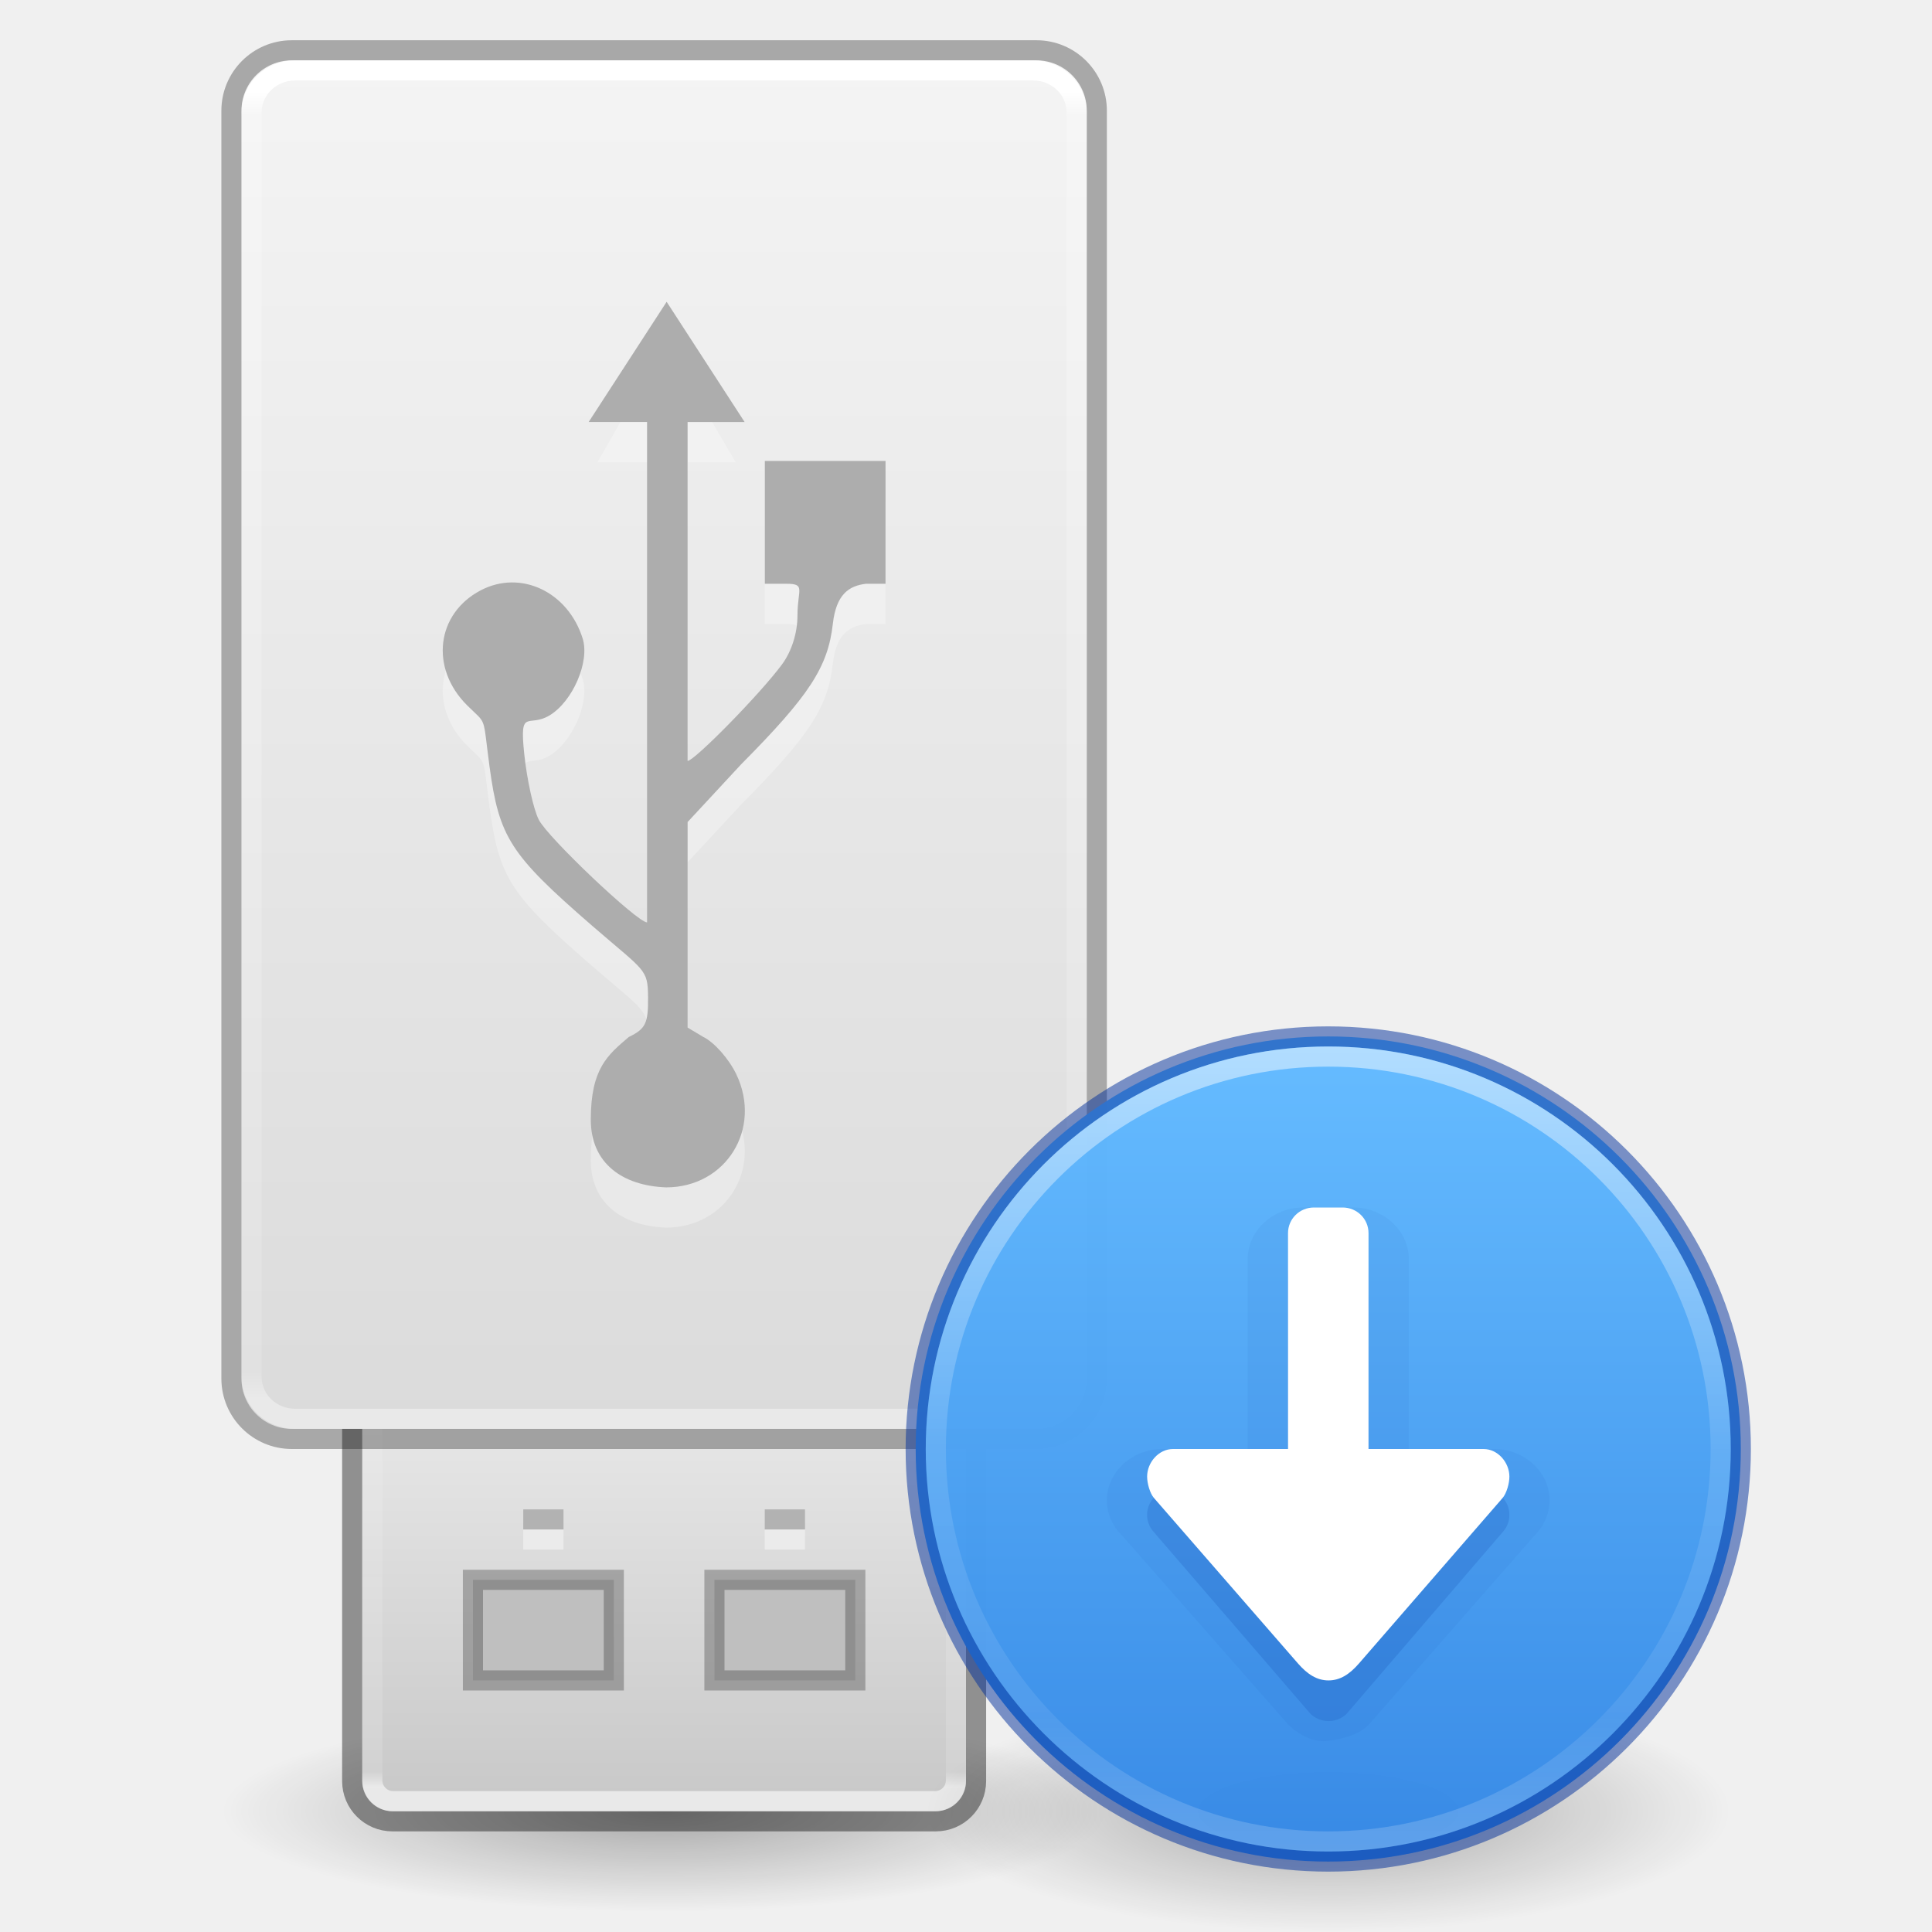
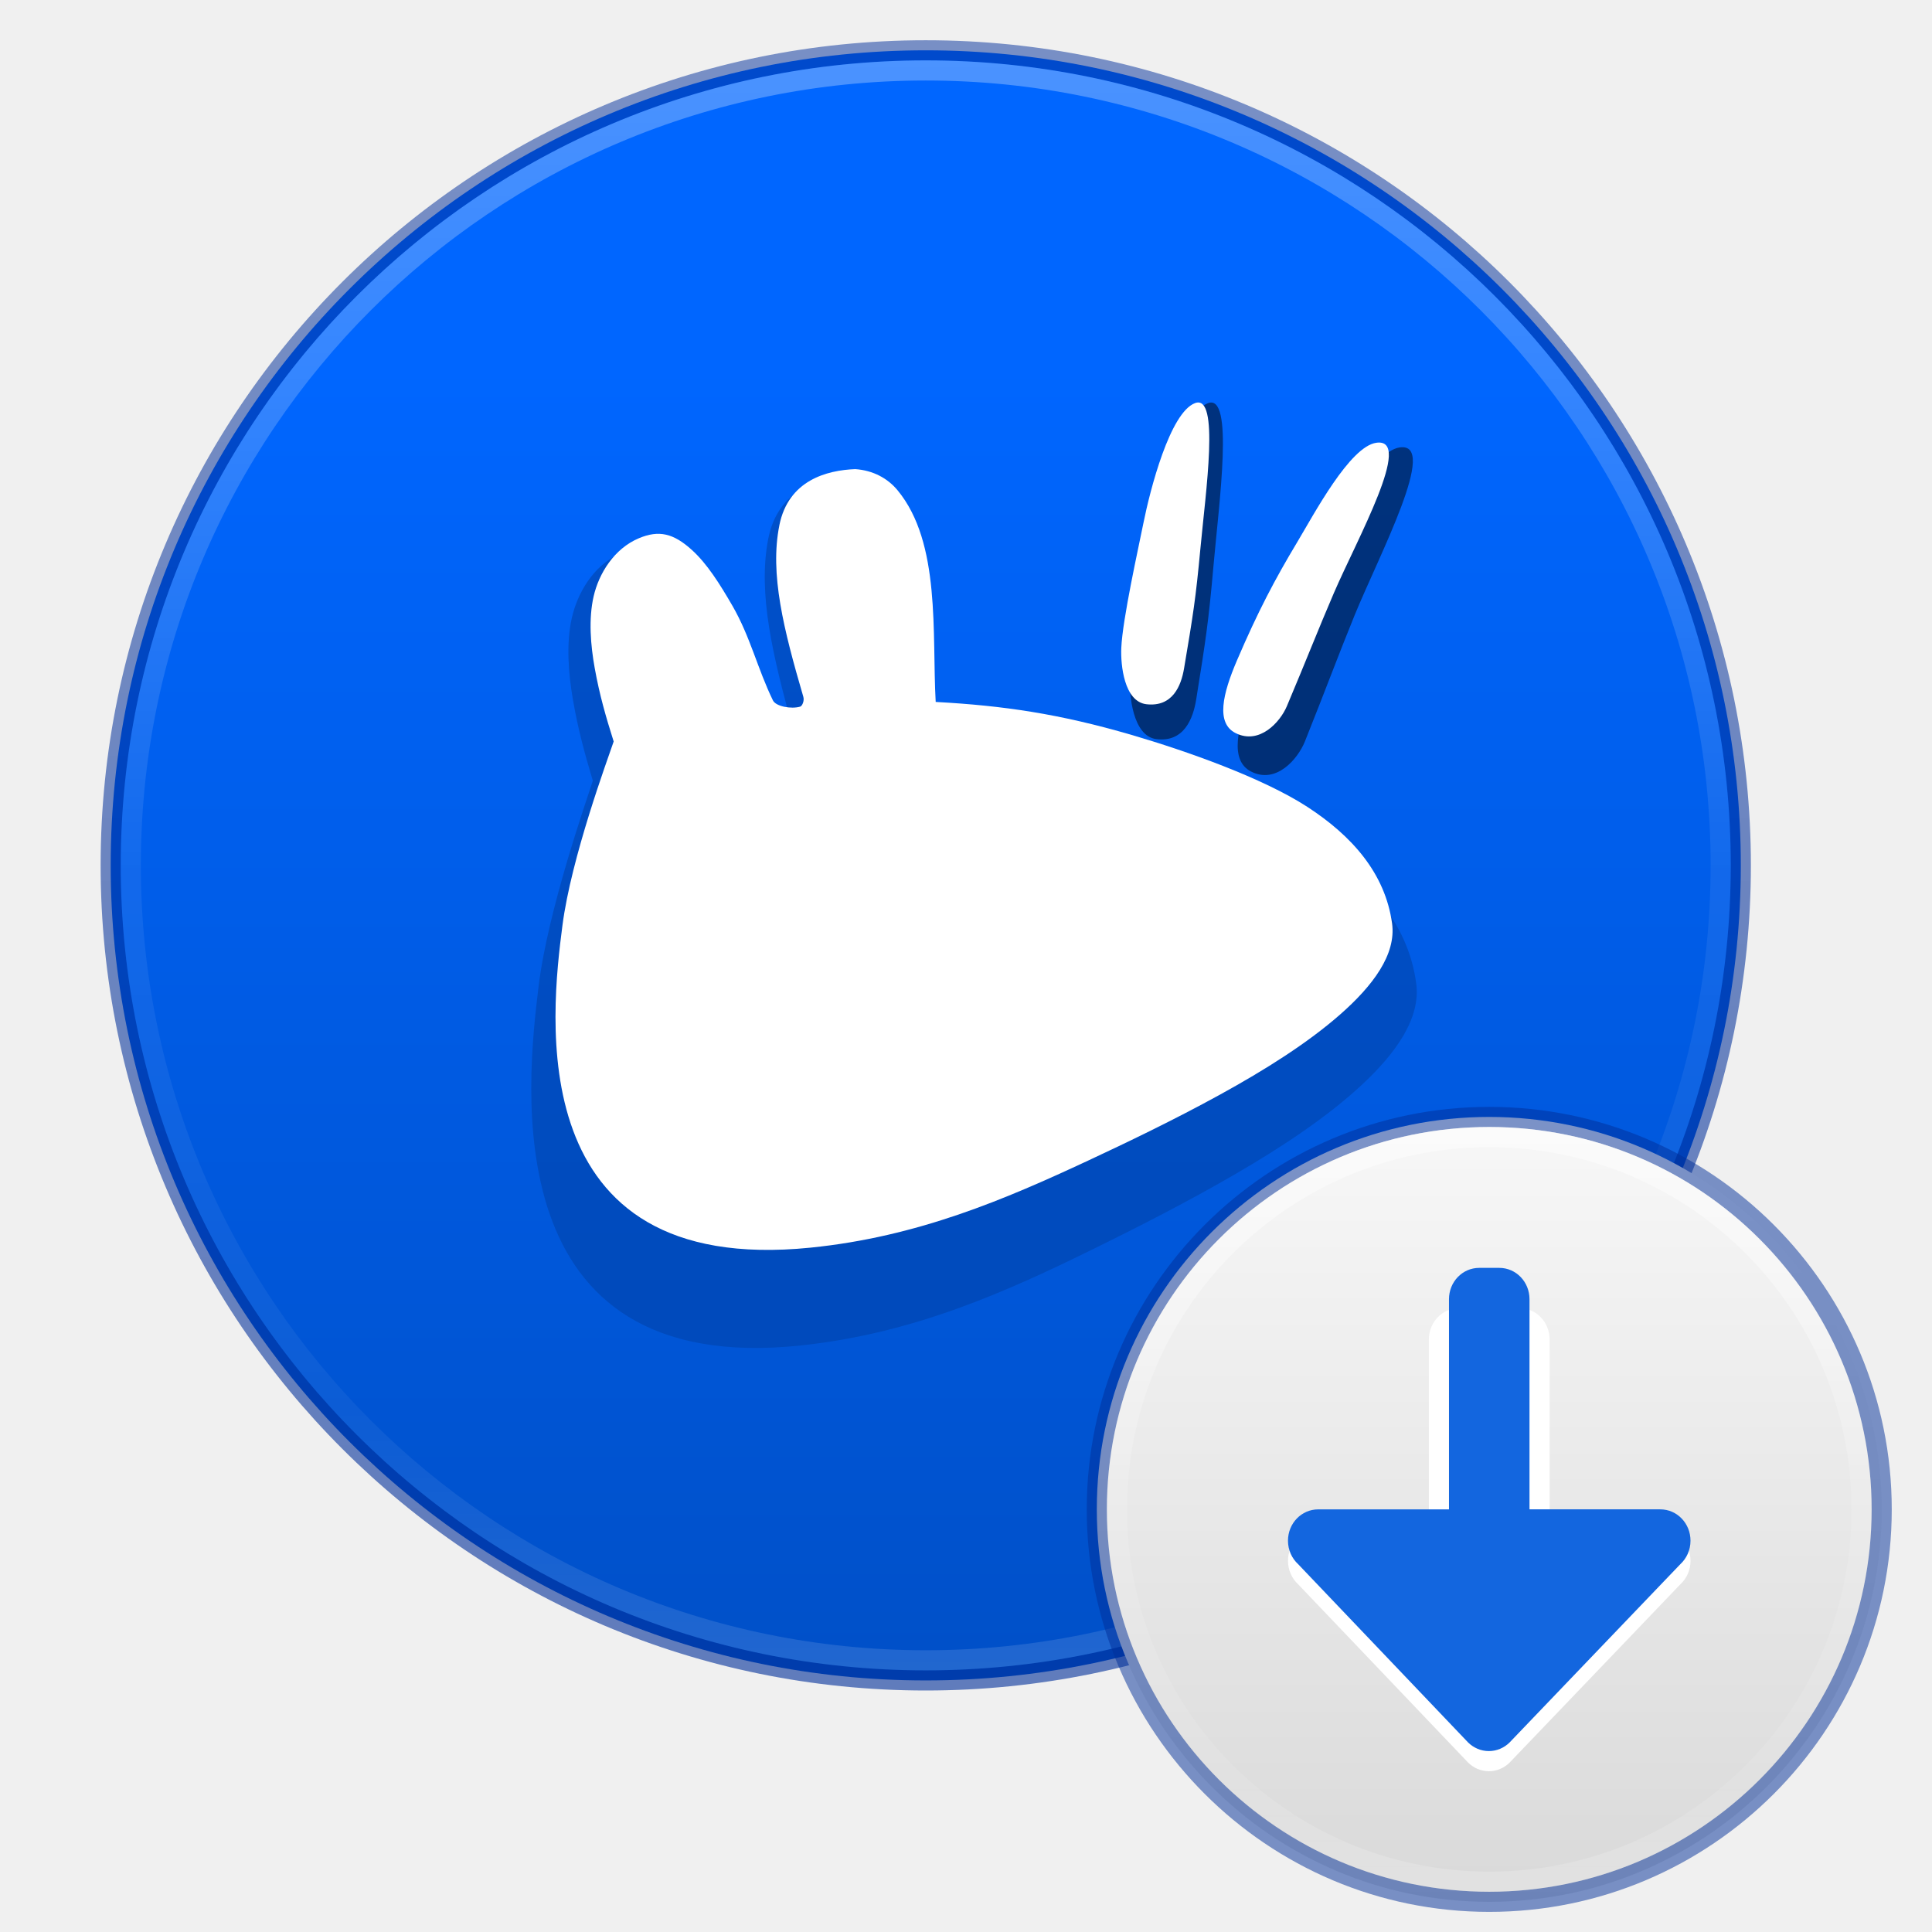
- <svg xmlns="http://www.w3.org/2000/svg" xmlns:xlink="http://www.w3.org/1999/xlink" viewBox="0 0 96 96" version="1.0" width="96" height="96" id="svg11300">
-   <defs id="defs3">
-     <linearGradient id="linearGradient4614">
-       <stop offset="0" style="stop-color:#ffffff;stop-opacity:1" id="stop4606" />
-       <stop offset="0.028" style="stop-color:#ffffff;stop-opacity:0.235" id="stop4608" />
-       <stop offset="0.981" style="stop-color:#ffffff;stop-opacity:0.157" id="stop4610" />
-       <stop offset="1" style="stop-color:#ffffff;stop-opacity:0.392" id="stop4612" />
+ <svg xmlns="http://www.w3.org/2000/svg" xmlns:xlink="http://www.w3.org/1999/xlink" width="96" height="96" viewBox="0 0 96 96" version="1.1" id="svg28287">
+   <defs id="defs28284">
+     <linearGradient id="linearGradient27962">
+       <stop id="stop27954" style="stop-color:#ffffff;stop-opacity:1" offset="0" />
+       <stop id="stop27956" style="stop-color:#ffffff;stop-opacity:0.235" offset="0.508" />
+       <stop id="stop27958" style="stop-color:#ffffff;stop-opacity:0.157" offset="0.835" />
+       <stop id="stop27960" style="stop-color:#ffffff;stop-opacity:0.45;" offset="1" />
    </linearGradient>
-     <linearGradient id="linearGradient3742">
-       <stop id="stop3734" style="stop-color:#ffffff;stop-opacity:1" offset="0" />
-       <stop id="stop3736" style="stop-color:#ffffff;stop-opacity:0.235" offset="0.019" />
-       <stop id="stop3738" style="stop-color:#ffffff;stop-opacity:0.157" offset="0.981" />
-       <stop id="stop3740" style="stop-color:#ffffff;stop-opacity:0.392" offset="1" />
+     <linearGradient id="linearGradient27878">
+       <stop style="stop-color:#002e99;stop-opacity:0.5;" offset="0" id="stop27874" />
+       <stop style="stop-color:#002e99;stop-opacity:0.6;" offset="1" id="stop27876" />
    </linearGradient>
-     <radialGradient r="22.627" gradientTransform="matrix(0.9722646,0,0,0.2209741,10.31292,80.79778)" cx="23.335" cy="41.636" gradientUnits="userSpaceOnUse" id="radialGradient7374">
-       <stop offset="0" id="stop23421" />
-       <stop offset="1" style="stop-opacity:0" id="stop23423" />
-     </radialGradient>
-     <linearGradient id="linearGradient3600-8">
-       <stop id="stop3602-2" style="stop-color:#f4f4f4;stop-opacity:1" offset="0" />
-       <stop id="stop3604-5" style="stop-color:#dbdbdb;stop-opacity:1" offset="1" />
+     <linearGradient id="linearGradient14470">
+       <stop style="stop-color:#fafafa;stop-opacity:1" offset="0" id="stop14466" />
+       <stop style="stop-color:#d4d4d4;stop-opacity:1" offset="1" id="stop14468" />
    </linearGradient>
-     <linearGradient x1="11.098" y1="5.97" x2="11.098" y2="45.689" id="linearGradient5466-8-3" xlink:href="#linearGradient3600-8" gradientUnits="userSpaceOnUse" gradientTransform="matrix(2.007316,0,0,1.710733,19.68866,-7.220312)" />
-     <linearGradient y2="31.679" x2="118.574" y1="3.704" x1="118.574" gradientTransform="matrix(1.341394,0,0,2.320101,-108.5579,-4.046751)" gradientUnits="userSpaceOnUse" id="linearGradient3730" xlink:href="#linearGradient3742" />
-     <linearGradient y2="-26.979" x2="116.791" y1="-37.974" x1="116.791" gradientTransform="matrix(1.386695,0,0,2.471933,-113.3385,5.07538)" gradientUnits="userSpaceOnUse" id="linearGradient4604" xlink:href="#linearGradient4614" />
-     <linearGradient id="linearGradient7056">
-       <stop id="stop7064" style="stop-color:#e6e6e6;stop-opacity:1" offset="0" />
-       <stop id="stop7060" style="stop-color:#c8c8c8;stop-opacity:1" offset="1" />
+     <linearGradient id="linearGradient4011">
+       <stop id="stop4013" style="stop-color:#ffffff;stop-opacity:1" offset="0" />
+       <stop id="stop4015-3" style="stop-color:#ffffff;stop-opacity:0.235" offset="0.508" />
+       <stop id="stop4017-2" style="stop-color:#ffffff;stop-opacity:0.157" offset="0.835" />
+       <stop id="stop4019" style="stop-color:#ffffff;stop-opacity:0.392" offset="1" />
    </linearGradient>
-     <linearGradient gradientUnits="userSpaceOnUse" y2="-44.396" x2="25" y1="-35" x1="25" id="linearGradient4763" xlink:href="#linearGradient7056" gradientTransform="matrix(2,0,0,2,-15,-1.0014)" />
-     <radialGradient cx="62.625" cy="4.625" r="10.625" fx="62.625" fy="4.625" id="radialGradient12301" xlink:href="#linearGradient8838" gradientUnits="userSpaceOnUse" gradientTransform="matrix(1.882353,0,0,0.564705,-51.88234,87.38824)" />
-     <linearGradient id="linearGradient8838">
-       <stop id="stop8840" style="stop-color:#000000;stop-opacity:1" offset="0" />
-       <stop id="stop8842" style="stop-color:#000000;stop-opacity:0" offset="1" />
+     <linearGradient gradientTransform="translate(2.266423,49.64276)" gradientUnits="userSpaceOnUse" xlink:href="#linearGradient4011" id="linearGradient12398-3-3" y2="44.341" x2="71.204" y1="6.238" x1="71.204" />
+     <linearGradient xlink:href="#linearGradient14470" id="linearGradient14016" gradientUnits="userSpaceOnUse" gradientTransform="matrix(2.11025,0,0,2.11025,122.1127,26.87013)" x1="-26.447" y1="12.065" x2="-26.447" y2="35.164" />
+     <linearGradient gradientTransform="matrix(2.135135,0,0,2.135135,-107.1607,-11.14114)" gradientUnits="userSpaceOnUse" xlink:href="#linearGradient27962" id="linearGradient3019" y2="44.341" x2="71.204" y1="6.238" x1="71.204" />
+     <linearGradient xlink:href="#linearGradient1499" id="linearGradient1461" x1="21.373" y1="2.971" x2="21.373" y2="48.875" gradientUnits="userSpaceOnUse" gradientTransform="matrix(1.97561,0,0,1.97561,39.03658,12.38968)" />
+     <linearGradient id="linearGradient1499">
+       <stop style="stop-color:#0066ff;stop-opacity:1;" offset="0" id="stop1497" />
+       <stop style="stop-color:#0047b2;stop-opacity:1;" offset="1" id="stop1495" />
    </linearGradient>
-     <linearGradient id="linearGradient4011-2">
-       <stop id="stop4013-7" style="stop-color:#ffffff;stop-opacity:1" offset="0" />
-       <stop id="stop4015-9" style="stop-color:#ffffff;stop-opacity:0.235" offset="0.508" />
-       <stop id="stop4017-5" style="stop-color:#ffffff;stop-opacity:0.157" offset="0.835" />
-       <stop id="stop4019-6" style="stop-color:#ffffff;stop-opacity:0.392" offset="1" />
-     </linearGradient>
-     <linearGradient x1="2035.165" y1="3208.074" x2="2035.165" y2="3241.997" id="linearGradient11527-6-5-3" xlink:href="#linearGradient947-2" gradientUnits="userSpaceOnUse" gradientTransform="matrix(1.571255,0,0,1.174664,-3137.505,-3715.775)" />
-     <linearGradient id="linearGradient947-2">
-       <stop offset="0" style="stop-color:#64baff;stop-opacity:1" id="stop943-7" />
-       <stop offset="1" style="stop-color:#3689e6;stop-opacity:1" id="stop945-0" />
-     </linearGradient>
-     <linearGradient x1="71.204" y1="6.238" x2="71.204" y2="44.341" id="linearGradient3071" xlink:href="#linearGradient4011-2" gradientUnits="userSpaceOnUse" gradientTransform="matrix(1.054054,0,0,1.054054,-9.611002,45.2721)" />
+     <linearGradient xlink:href="#linearGradient27878" id="linearGradient27880" x1="20.001" y1="0.894" x2="20.001" y2="41.106" gradientUnits="userSpaceOnUse" gradientTransform="matrix(1.97561,0,0,1.97561,-1.414636,1.512194)" />
  </defs>
-   <path d="m 55,89.999 a 22,5 0 1 1 -44,0 22,5 0 1 1 44,0 z" style="opacity:0.3;fill:url(#radialGradient7374);fill-rule:evenodd;stroke-width:2" id="path23417" />
-   <rect x="18" y="-90.001" width="30" height="30" ry="1.5" rx="1.5" transform="scale(1,-1)" style="fill:url(#linearGradient4763);fill-opacity:1;stroke:none;stroke-width:2" id="rect3448" />
-   <rect x="17.5" y="-90.5" width="31" height="31" ry="2" rx="2" transform="scale(1,-1)" style="opacity:0.4;fill:none;stroke:#000000;stroke-width:1;stroke-miterlimit:4;stroke-dasharray:none;stroke-opacity:1" id="rect3448-9" />
-   <path id="rect3450" d="m 23.5,78.5 v 5 h 7 v -5 z m 12,0 v 5 h 7 v -5 z" style="opacity:1;fill:#bfbfbf;fill-opacity:1;stroke:#000000;stroke-width:1;stroke-linecap:butt;stroke-linejoin:miter;stroke-miterlimit:4;stroke-dasharray:none;stroke-dashoffset:0;stroke-opacity:0.25" />
-   <rect x="18.5" y="-89.5" width="29" height="29" transform="scale(1,-1)" style="opacity:0.6;fill:none;fill-opacity:1;stroke:url(#linearGradient4604);stroke-width:1;stroke-linecap:round;stroke-linejoin:round;stroke-miterlimit:4;stroke-dasharray:none;stroke-dashoffset:0;stroke-opacity:1;marker:none" id="rect3458" rx="1.036" ry="1.036" />
-   <rect x="12" y="3" width="42" height="68" ry="2.5" rx="2.5" style="opacity:1;fill:url(#linearGradient5466-8-3);fill-opacity:1;stroke:none;stroke-width:2;stroke-linecap:butt;stroke-linejoin:round;stroke-miterlimit:4;stroke-dasharray:none;stroke-dashoffset:0;stroke-opacity:1;marker:none" id="rect5391" />
-   <rect x="11.5" y="2.5" width="43" height="69" ry="3" rx="3" style="opacity:0.3;fill:none;fill-opacity:1;stroke:#000000;stroke-width:1;stroke-linecap:butt;stroke-linejoin:round;stroke-miterlimit:4;stroke-dasharray:none;stroke-dashoffset:0;stroke-opacity:1;marker:none" id="rect5391-2" />
-   <path style="opacity:1;fill:none;fill-opacity:1;stroke:url(#linearGradient3730);stroke-width:1;stroke-linecap:round;stroke-linejoin:round;stroke-miterlimit:4;stroke-dasharray:none;stroke-dashoffset:0;stroke-opacity:1;marker:none" d="m 14.658,3.5 c -1.195,0 -2.158,0.934 -2.158,2.094 v 62.812 c 0,1.16 0.962,2.094 2.158,2.094 h 36.684 c 1.195,0 2.158,-0.934 2.158,-2.094 V 5.594 C 53.5,4.434 52.538,3.5 51.342,3.5 Z" id="rect5391-2-0" />
-   <path d="m 29.356,57.637 c 0,-2.555 0.849,-3.218 1.889,-4.11 0.835,-0.403 0.968,-0.678 0.957,-1.975 -0.012,-1.433 -0.149,-1.269 -2.804,-3.574 -4.054,-3.519 -4.599,-4.368 -5.075,-7.899 -0.351,-2.604 -0.105,-2.031 -1.113,-3.033 -1.855,-1.844 -1.537,-4.548 0.671,-5.71 1.99,-1.047 4.346,0.067 5.073,2.397 0.358,1.149 -0.501,3.132 -1.654,3.819 -1.055,0.629 -1.493,-0.42 -1.252,1.899 0.134,1.283 0.459,2.76 0.723,3.28 0.454,0.894 4.898,5.103 5.381,5.103 v -24.864 h -2.463 c 1.14,-1.976 2.25,-3.985 3.354,-5.974 l 3.515,5.975 h -2.394 v 16.84 c 0.333,0 3.598,-3.314 4.697,-4.805 0.475,-0.645 0.763,-1.56 0.763,-2.423 0,-1.302 0.43,-1.576 -0.564,-1.576 h -1.058 v -6.103 h 5.998 v 6.103 h -0.97 c -0.866,0.101 -1.484,0.543 -1.648,1.987 -0.244,2.154 -1.166,3.567 -4.561,6.989 l -2.656,2.864 v 10.213 l 0.785,0.468 c 0.534,0.258 1.269,1.09 1.633,1.85 1.298,2.71 -0.508,5.622 -3.486,5.622 -2.158,-0.08 -3.742,-1.188 -3.742,-3.36 z" style="opacity:0.3;fill:#ffffff;stroke-width:2" id="path3690-6" />
-   <path d="m 29.356,55.637 c 0,-2.555 0.849,-3.218 1.889,-4.11 0.835,-0.403 0.968,-0.678 0.957,-1.975 -0.012,-1.433 -0.149,-1.269 -2.804,-3.574 -4.054,-3.519 -4.599,-4.368 -5.075,-7.899 -0.351,-2.604 -0.105,-2.031 -1.113,-3.033 -1.855,-1.844 -1.537,-4.548 0.671,-5.71 1.99,-1.047 4.346,0.067 5.073,2.397 0.358,1.149 -0.501,3.132 -1.654,3.819 -1.055,0.629 -1.493,-0.42 -1.252,1.899 0.134,1.283 0.459,2.76 0.723,3.28 0.454,0.894 4.898,5.103 5.381,5.103 v -24.864 H 29.25 l 3.875,-5.974 3.875,5.975 h -2.834 v 16.84 c 0.333,0 3.598,-3.314 4.697,-4.805 0.475,-0.645 0.763,-1.56 0.763,-2.423 0,-1.302 0.43,-1.576 -0.564,-1.576 h -1.058 V 22.904 h 5.998 v 6.103 h -0.97 c -0.866,0.101 -1.484,0.543 -1.648,1.987 -0.244,2.154 -1.166,3.567 -4.561,6.989 l -2.656,2.864 v 10.213 l 0.785,0.468 c 0.534,0.258 1.269,1.09 1.633,1.85 1.298,2.71 -0.508,5.622 -3.486,5.622 -2.158,-0.08 -3.742,-1.188 -3.742,-3.36 z" style="opacity:0.95;fill:#aaaaaa;stroke-width:2" id="path3690" />
-   <path d="m 86,90 c 0,3.314 -8.954,6 -20,6 -11.046,0 -20,-2.686 -20,-6 0,-3.314 8.954,-6 20,-6 11.046,0 20,2.686 20,6 z" id="path8836" style="display:inline;overflow:visible;visibility:visible;opacity:0.3;fill:url(#radialGradient12301);fill-opacity:1;fill-rule:evenodd;stroke:none;stroke-width:1;marker:none" />
-   <rect y="75" x="26" height="1" width="2" id="rect4665" style="opacity:0.2;fill:#000000;fill-opacity:1;stroke:none;stroke-width:3;stroke-linecap:round;stroke-linejoin:round;stroke-miterlimit:4;stroke-dasharray:none;stroke-dashoffset:0;stroke-opacity:1" />
-   <rect style="opacity:0.4;fill:#ffffff;fill-opacity:1;stroke:none;stroke-width:3;stroke-linecap:round;stroke-linejoin:round;stroke-miterlimit:4;stroke-dasharray:none;stroke-dashoffset:0;stroke-opacity:1" id="rect4669" width="2" height="1" x="26" y="76" />
-   <rect y="75" x="38" height="1" width="2" id="rect2757" style="opacity:0.2;fill:#000000;fill-opacity:1;stroke:none;stroke-width:3;stroke-linecap:round;stroke-linejoin:round;stroke-miterlimit:4;stroke-dasharray:none;stroke-dashoffset:0;stroke-opacity:1" />
-   <rect style="opacity:0.4;fill:#ffffff;fill-opacity:1;stroke:none;stroke-width:3;stroke-linecap:round;stroke-linejoin:round;stroke-miterlimit:4;stroke-dasharray:none;stroke-dashoffset:0;stroke-opacity:1" id="rect2759" width="2" height="1" x="38" y="76" />
-   <path d="M 66,51.5 C 54.689,51.5 45.5,60.689 45.5,72 c 0,11.311 9.189,20.5 20.5,20.5 11.311,0 20.5,-9.189 20.5,-20.5 C 86.5,60.689 77.311,51.5 66,51.5 Z" id="path2555-7-8-5-0-9-2" style="color:#000000;display:inline;overflow:visible;visibility:visible;opacity:0.99;fill:url(#linearGradient11527-6-5-3);fill-opacity:1;fill-rule:nonzero;stroke:none;stroke-width:1;marker:none;enable-background:accumulate" />
-   <path style="color:#000000;clip-rule:nonzero;display:inline;overflow:visible;visibility:visible;opacity:0.5;isolation:auto;mix-blend-mode:normal;color-interpolation:sRGB;color-interpolation-filters:linearRGB;solid-color:#000000;solid-opacity:1;fill:none;fill-opacity:1;fill-rule:nonzero;stroke:#002e99;stroke-width:1;stroke-linecap:round;stroke-linejoin:round;stroke-miterlimit:4;stroke-dasharray:none;stroke-dashoffset:0;stroke-opacity:1;marker:none;color-rendering:auto;image-rendering:auto;shape-rendering:auto;text-rendering:auto;enable-background:accumulate" id="path2555-7" d="M 66,51.5 C 54.689,51.5 45.5,60.689 45.5,72 c 0,11.311 9.189,20.5 20.5,20.5 11.311,0 20.5,-9.189 20.5,-20.5 0,-11.311 -9.189,-20.5 -20.5,-20.5 z" />
-   <path style="color:#000000;display:inline;overflow:visible;visibility:visible;opacity:0.5;fill:none;stroke:url(#linearGradient3071);stroke-width:1;stroke-linecap:round;stroke-linejoin:round;stroke-miterlimit:4;stroke-dasharray:none;stroke-dashoffset:0;stroke-opacity:1;marker:none;enable-background:accumulate" id="path8655-6" d="m 85.5,71.999 c 0,10.77 -8.731,19.501 -19.5,19.501 -10.77,0 -19.5,-8.731 -19.5,-19.501 0,-10.769 8.731,-19.499 19.5,-19.499 10.769,0 19.5,8.73 19.5,19.499 z" />
-   <path style="opacity:0.05;vector-effect:none;fill:#002e99;fill-opacity:1;stroke:none;stroke-width:1px;stroke-linecap:butt;stroke-linejoin:miter;stroke-miterlimit:4;stroke-dasharray:none;stroke-dashoffset:0;stroke-opacity:1;marker:none;paint-order:normal" id="rect1041-2-7" d="m 66.016,86.5 c -0.727,0.104 -1.418,-0.274 -1.911,-0.716 -0.043,-0.038 -0.083,-0.079 -0.121,-0.122 l -8.22,-9.355 c -0.012,-0.011 -0.023,-0.021 -0.035,-0.032 -0.454,-0.454 -0.73,-1.071 -0.73,-1.73 0,-1.391 1.247,-2.545 2.748,-2.545 h 4.252 V 62.545 C 62,61.157 63.25,60 64.748,60 h 2.504 c 1.499,0 2.748,1.157 2.748,2.545 v 9.454 h 4.252 c 1.501,0 2.748,1.155 2.748,2.545 0,0.659 -0.276,1.276 -0.73,1.73 l -8.255,9.422 c -0.028,0.03 -0.058,0.059 -0.089,0.087 -0.493,0.442 -1.184,0.612 -1.911,0.716 z" />
-   <path style="opacity:0.15;vector-effect:none;fill:#002e99;fill-opacity:1;stroke:none;stroke-width:1px;stroke-linecap:butt;stroke-linejoin:miter;stroke-miterlimit:4;stroke-dasharray:none;stroke-dashoffset:0;stroke-opacity:1;marker:none;paint-order:normal" d="m 66.014,85.519 c -0.347,0 -0.662,-0.137 -0.894,-0.358 l -7.779,-9.024 c -0.212,-0.227 -0.342,-0.531 -0.342,-0.865 0,-0.703 0.575,-1.273 1.285,-1.273 h 5.716 V 63.273 C 64.001,62.568 64.574,62 65.286,62 h 1.43 c 0.712,0 1.285,0.568 1.285,1.273 v 10.727 h 5.715 c 0.71,0 1.285,0.57 1.285,1.273 0,0.334 -0.13,0.637 -0.341,0.864 l -7.751,9.024 c -0.231,0.222 -0.546,0.358 -0.893,0.358 z" id="rect1041-2" />
-   <path style="vector-effect:none;fill:#ffffff;fill-opacity:1;stroke:none;stroke-width:1;stroke-linecap:butt;stroke-linejoin:miter;stroke-miterlimit:4;stroke-dasharray:none;stroke-dashoffset:0;stroke-opacity:1;marker:none;paint-order:normal" d="M 66.014,83.499 C 65.433,83.499 64.963,83.193 64.49,82.65 l -7.148,-8.213 c -0.204,-0.234 -0.342,-0.732 -0.342,-1.065 0,-0.703 0.575,-1.372 1.285,-1.372 h 5.716 V 61.273 C 64.001,60.568 64.574,60 65.286,60 h 1.43 c 0.712,0 1.285,0.568 1.285,1.273 v 10.727 h 5.715 c 0.71,0 1.285,0.67 1.285,1.372 0,0.334 -0.138,0.83 -0.341,1.065 L 67.532,82.65 c -0.469,0.541 -0.938,0.848 -1.518,0.849 z" id="rect1041" />
+   <g id="layer1">
+     <circle style="font-variation-settings:normal;opacity:1;vector-effect:none;fill:url(#linearGradient1461);fill-opacity:1;fill-rule:evenodd;stroke:none;stroke-width:2;stroke-linecap:round;stroke-linejoin:miter;stroke-miterlimit:4;stroke-dasharray:none;stroke-dashoffset:0;stroke-opacity:0.502;-inkscape-stroke:none;stop-color:#000000;stop-opacity:1" id="path320" cx="46" cy="43" r="40.5" />
+     <circle style="font-variation-settings:normal;opacity:1;vector-effect:none;fill:none;fill-opacity:1;fill-rule:evenodd;stroke:url(#linearGradient27880);stroke-width:1;stroke-linecap:round;stroke-linejoin:round;stroke-miterlimit:3.429;stroke-dasharray:none;stroke-dashoffset:0;stroke-opacity:1;-inkscape-stroke:none;stop-color:#000000;stop-opacity:1" id="circle13890" cx="46" cy="43" r="40.5" />
+     <path id="path20812" d="m 56.14,33.611 c -0.038,0.938 0.148,2.959 1.313,3.115 1.389,0.173 1.835,-1.033 1.986,-1.975 0.482,-3 0.616,-3.896 0.856,-6.614 0.284,-3.203 1.03,-8.607 -0.274,-8.103 -1.321,0.51 -2.37,4.827 -2.714,6.636 -0.268,1.409 -1.1,5.332 -1.166,6.942 z" style="fill:#000000;fill-opacity:0.5;stroke:none;stroke-width:1.5" />
+     <path id="path20810" d="m 38.168,26.805 c -0.515,2.695 0.225,5.78 1.259,9.51 0.062,0.225 -0.059,0.513 -0.168,0.547 -0.47,0.144 -1.275,-0.009 -1.431,-0.347 -0.806,-1.745 -1.189,-3.53 -2.131,-5.248 -0.651,-1.188 -1.325,-2.322 -2.127,-3.089 -0.975,-0.931 -1.738,-1.114 -2.781,-0.655 -1.316,0.58 -2.11,1.969 -2.383,3.216 -0.277,1.265 -0.161,2.725 0.056,3.992 0.255,1.491 0.579,2.668 0.995,4.063 -0.318,0.991 -2.231,6.43 -2.693,10.201 -0.594,4.841 -2.263,19.487 13.039,17.859 5.644,-0.601 10.243,-2.687 14.595,-4.827 1.994,-0.981 4.496,-2.246 6.902,-3.639 2.406,-1.394 4.639,-2.88 6.345,-4.461 1.709,-1.584 2.954,-3.319 2.727,-5.048 -0.365,-2.786 -2.117,-4.857 -4.453,-6.457 -2.344,-1.606 -6.347,-3.098 -9.239,-3.989 -3.796,-1.17 -6.734,-1.624 -10.297,-1.829 -0.2,-3.807 0.282,-8.816 -2.004,-11.734 -0.529,-0.676 -1.301,-1.106 -2.226,-1.174 -1.487,0.063 -3.509,0.609 -3.986,3.111 z" style="fill:#0044aa;fill-opacity:0.6;stroke:none;stroke-width:1.5" />
+     <path style="fill:#000000;fill-opacity:0.5;stroke:none;stroke-width:1.5" d="m 62.223,34.291 c -0.761,1.873 -1.121,3.49 -0.069,4.04 1.253,0.655 2.336,-0.613 2.688,-1.494 1.063,-2.656 1.651,-4.264 2.471,-6.273 1.206,-2.955 4.217,-8.632 2.23,-8.331 -1.393,0.211 -3.266,3.942 -4.165,5.525 -1.159,2.033 -2.059,3.836 -3.155,6.533 z" id="path20814" />
+     <path id="path12949" d="m 38.727,26.099 c -0.487,2.415 0.213,5.18 1.19,8.524 0.059,0.202 -0.055,0.46 -0.159,0.49 -0.444,0.129 -1.205,-0.008 -1.352,-0.311 -0.762,-1.564 -1.124,-3.164 -2.014,-4.704 -0.616,-1.065 -1.252,-2.082 -2.011,-2.769 -0.921,-0.835 -1.643,-0.999 -2.629,-0.587 -1.244,0.52 -1.995,1.765 -2.253,2.882 -0.262,1.134 -0.152,2.442 0.053,3.578 0.241,1.337 0.547,2.391 0.941,3.642 -0.3,0.888 -2.109,5.764 -2.546,9.144 -0.561,4.339 -2.139,17.467 12.326,16.007 5.335,-0.538 9.683,-2.408 13.798,-4.327 1.885,-0.879 4.251,-2.013 6.524,-3.262 2.275,-1.249 4.385,-2.581 5.998,-3.999 1.616,-1.42 2.792,-2.975 2.578,-4.525 -0.345,-2.497 -2.002,-4.354 -4.209,-5.788 -2.216,-1.439 -6,-2.777 -8.734,-3.576 -3.588,-1.048 -6.366,-1.456 -9.734,-1.639 -0.189,-3.412 0.266,-7.902 -1.894,-10.517 -0.5,-0.606 -1.23,-0.991 -2.105,-1.052 -1.406,0.057 -3.317,0.546 -3.769,2.789 z" style="fill:#ffffff;fill-opacity:1;stroke:none;stroke-width:1.5" />
+     <path id="path12953" d="m 55.716,32.2 c -0.036,0.84 0.14,2.653 1.241,2.792 1.313,0.155 1.734,-0.926 1.877,-1.771 0.455,-2.689 0.582,-3.492 0.81,-5.929 0.268,-2.871 0.973,-7.715 -0.259,-7.263 -1.249,0.458 -2.241,4.326 -2.566,5.948 -0.253,1.263 -1.04,4.779 -1.103,6.223 z" style="fill:#ffffff;fill-opacity:1;stroke:none;stroke-width:1.5" />
+     <path style="fill:#ffffff;fill-opacity:1;stroke:none;stroke-width:1.5" d="m 61.467,32.809 c -0.719,1.679 -1.059,3.129 -0.065,3.621 1.184,0.587 2.208,-0.55 2.541,-1.339 1.005,-2.381 1.561,-3.822 2.336,-5.623 1.14,-2.649 3.986,-7.737 2.108,-7.467 -1.317,0.189 -3.087,3.533 -3.937,4.952 -1.095,1.822 -1.947,3.438 -2.983,5.856 z" id="path12955" />
+     <path style="color:#000000;display:inline;overflow:visible;visibility:visible;opacity:0.3;fill:none;stroke:url(#linearGradient3019);stroke-width:1;stroke-linecap:round;stroke-linejoin:round;stroke-miterlimit:4;stroke-dasharray:none;stroke-dashoffset:0;stroke-opacity:1;marker:none;enable-background:accumulate" id="path8655" d="m 85.5,42.999 c 0,21.816 -17.686,39.501 -39.5,39.501 -21.815,0 -39.501,-17.686 -39.501,-39.501 0,-21.815 17.685,-39.499 39.501,-39.499 21.813,0 39.5,17.684 39.5,39.499 z" />
+     <path style="color:#000000;font-variation-settings:normal;display:inline;overflow:visible;visibility:visible;opacity:1;vector-effect:none;fill:url(#linearGradient14016);fill-opacity:1;fill-rule:nonzero;stroke:#002e99;stroke-width:1;stroke-linecap:round;stroke-linejoin:round;stroke-miterlimit:3.429;stroke-dasharray:none;stroke-dashoffset:0;stroke-opacity:0.5;-inkscape-stroke:none;marker:none;enable-background:accumulate;stop-color:#000000;stop-opacity:1" id="path2555-7-8-5-0-9" d="m 74,55.5 c -10.759,0 -19.5,8.741 -19.5,19.5 0,10.759 8.741,19.5 19.5,19.5 10.759,0 19.5,-8.741 19.5,-19.5 0,-10.759 -8.741,-19.5 -19.5,-19.5 z" />
+     <path style="color:#000000;display:inline;overflow:visible;visibility:visible;opacity:0.5;fill:none;stroke:url(#linearGradient12398-3-3);stroke-width:1;stroke-linecap:round;stroke-linejoin:round;stroke-miterlimit:4;stroke-dasharray:none;stroke-dashoffset:0;stroke-opacity:1;marker:none;enable-background:accumulate" id="path8655-6-0-9-5-0" d="m 92.5,74.999 c 0,10.218 -8.283,18.501 -18.5,18.501 -10.217,0 -18.5,-8.283 -18.5,-18.501 0,-10.217 8.283,-18.499 18.5,-18.499 10.216,0 18.5,8.282 18.5,18.499 z" />
+     <path id="path32058" style="font-variation-settings:normal;vector-effect:none;fill:#ffffff;fill-opacity:1;stroke:none;stroke-width:1;stroke-linecap:butt;stroke-linejoin:miter;stroke-miterlimit:4;stroke-dasharray:none;stroke-dashoffset:0;stroke-opacity:1;-inkscape-stroke:none;marker:none;stop-color:#000000" d="m 84,77.556 c 0,-0.862 -0.669,-1.557 -1.501,-1.557 H 77 V 66.557 C 77,65.694 76.331,65 75.5,65 h -2.999 c -0.831,0 -1.501,0.694 -1.501,1.557 v 9.443 h -5.499 c -0.831,0 -1.501,0.694 -1.501,1.557 0,0.465 0.195,0.88 0.504,1.165 l 8.448,8.862 c 0.269,0.263 0.63,0.426 1.029,0.426 0.399,0 0.76,-0.162 1.029,-0.426 l 8.487,-8.862 c 0.309,-0.285 0.504,-0.7 0.504,-1.165 z" />
+     <path id="path873-5" style="font-variation-settings:normal;vector-effect:none;fill:#1366df;fill-opacity:1;stroke:none;stroke-width:1;stroke-linecap:butt;stroke-linejoin:miter;stroke-miterlimit:4;stroke-dasharray:none;stroke-dashoffset:0;stroke-opacity:1;-inkscape-stroke:none;marker:none;stop-color:#000000" d="m 84,76.556 c 0,-0.862 -0.669,-1.557 -1.501,-1.557 H 76 V 64.557 C 76,63.694 75.331,63 74.499,63 h -0.999 c -0.831,0 -1.501,0.694 -1.501,1.557 v 10.443 h -6.499 c -0.831,0 -1.501,0.694 -1.501,1.557 0,0.465 0.195,0.88 0.504,1.165 l 8.448,8.862 c 0.269,0.263 0.63,0.426 1.029,0.426 0.399,0 0.76,-0.162 1.029,-0.426 l 8.487,-8.862 c 0.309,-0.285 0.504,-0.7 0.504,-1.165 z" />
+   </g>
</svg>
